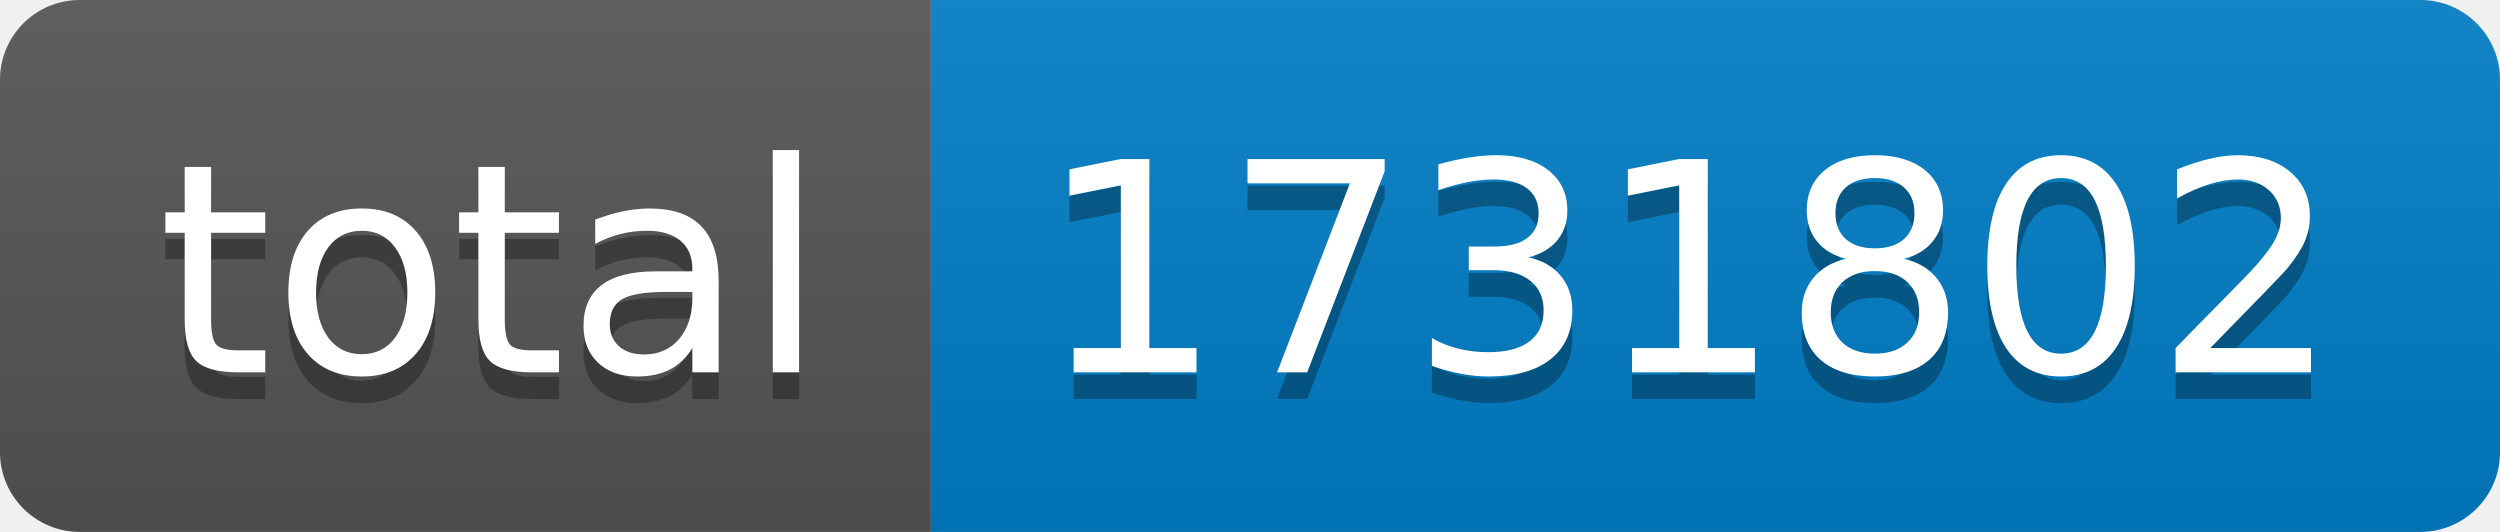
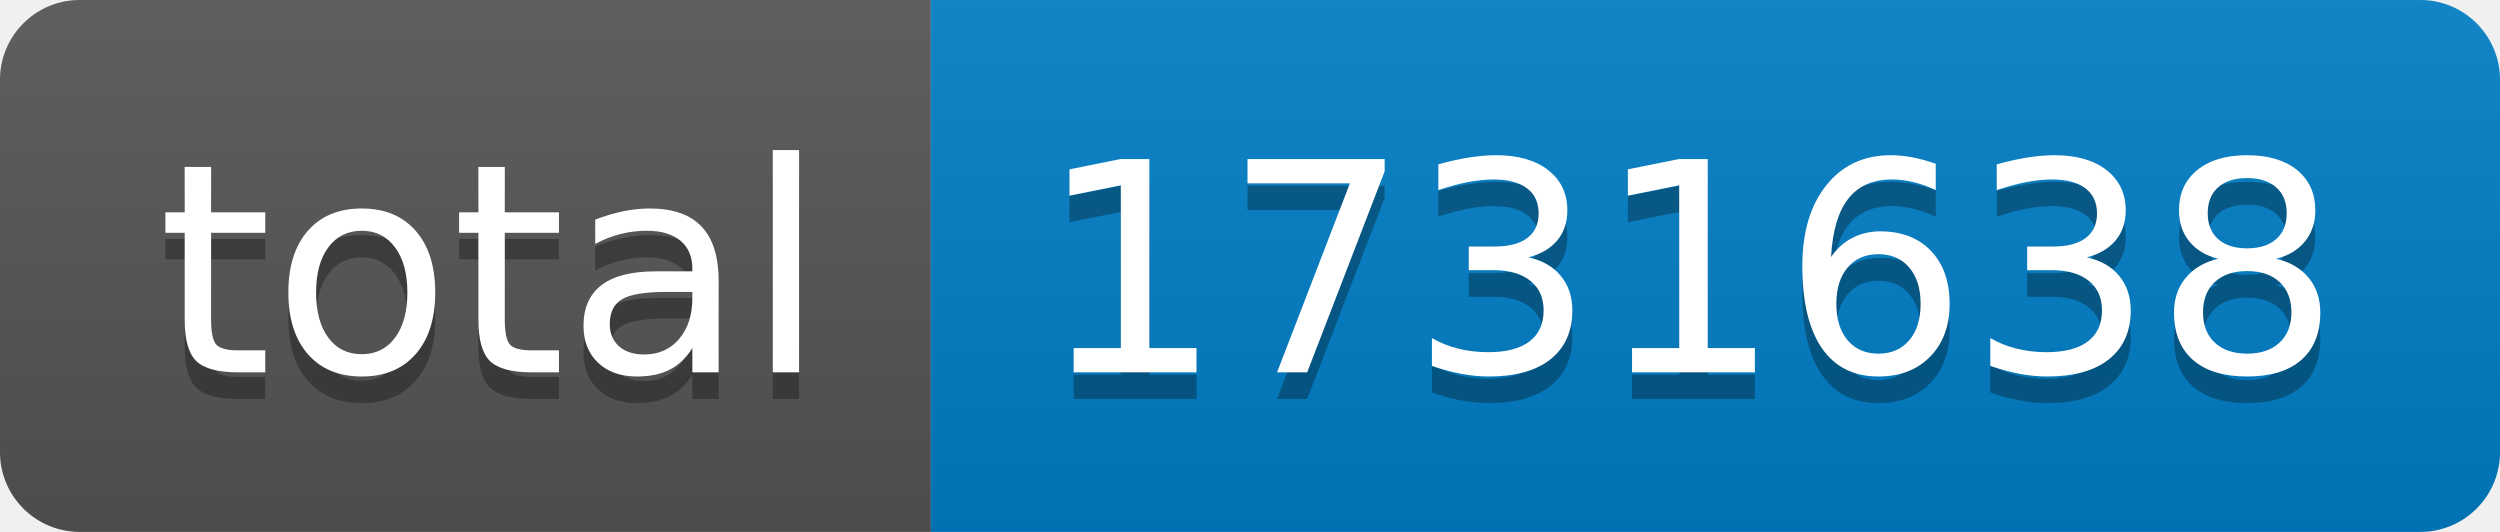
- <svg xmlns="http://www.w3.org/2000/svg" width="94" height="20" role="img" aria-label="total: 1731802">
+ <svg xmlns="http://www.w3.org/2000/svg" width="94" height="20" role="img" aria-label="total: 1731638">
  <linearGradient id="s" x2="0" y2="100%">
    <stop offset="0" stop-color="#bbb" stop-opacity=".1" />
    <stop offset="1" stop-opacity=".1" />
  </linearGradient>
  <clipPath id="r">
    <rect width="94" height="20" rx="3" fill="#fff" />
  </clipPath>
  <g clip-path="url(#r)">
    <rect width="35" height="20" fill="#555" />
    <rect x="35" width="59" height="20" fill="#007ec6" />
    <rect width="94" height="20" fill="url(#s)" />
  </g>
  <g fill="#fff" text-anchor="middle" font-family="Verdana,Geneva,DejaVu Sans,sans-serif" text-rendering="geometricPrecision" font-size="110">
    <text aria-hidden="true" x="185" y="150" fill="#010101" fill-opacity=".3" transform="scale(.1)" textLength="250">total</text>
    <text x="185" y="140" transform="scale(.1)" fill="#fff" textLength="250">total</text>
-     <text aria-hidden="true" x="635" y="150" fill="#010101" fill-opacity=".3" transform="scale(.1)" textLength="490">1731802</text>
-     <text x="635" y="140" transform="scale(.1)" fill="#fff" textLength="490">1731802</text>
+     <text aria-hidden="true" x="635" y="150" fill="#010101" fill-opacity=".3" transform="scale(.1)" textLength="490">1731638</text>
+     <text x="635" y="140" transform="scale(.1)" fill="#fff" textLength="490">1731638</text>
  </g>
</svg>
